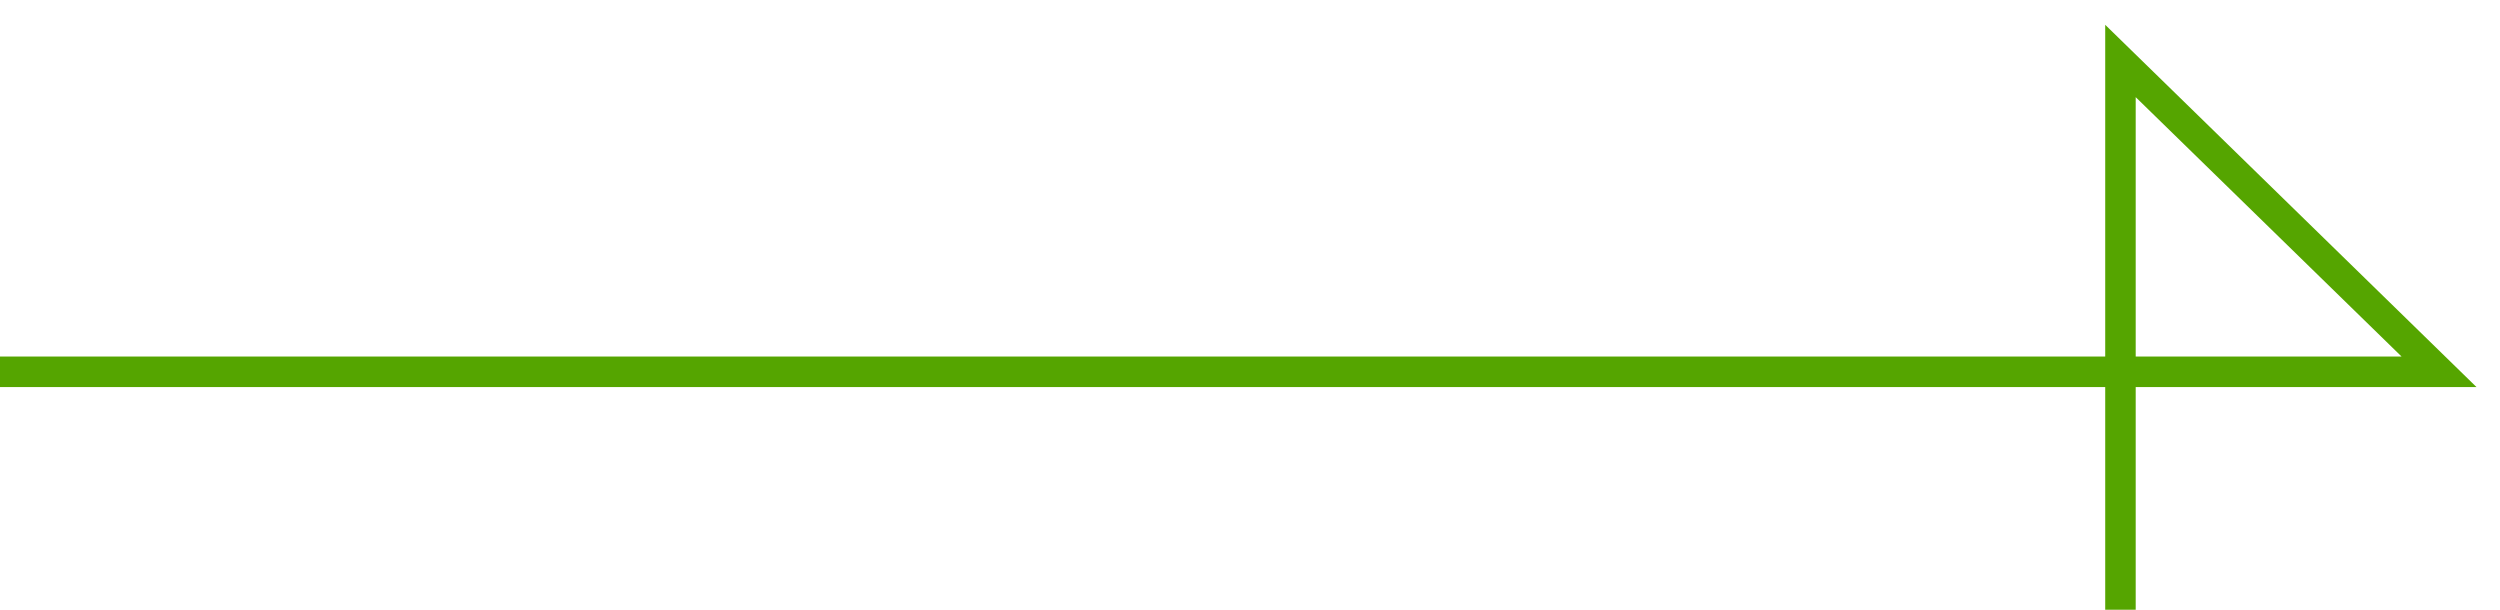
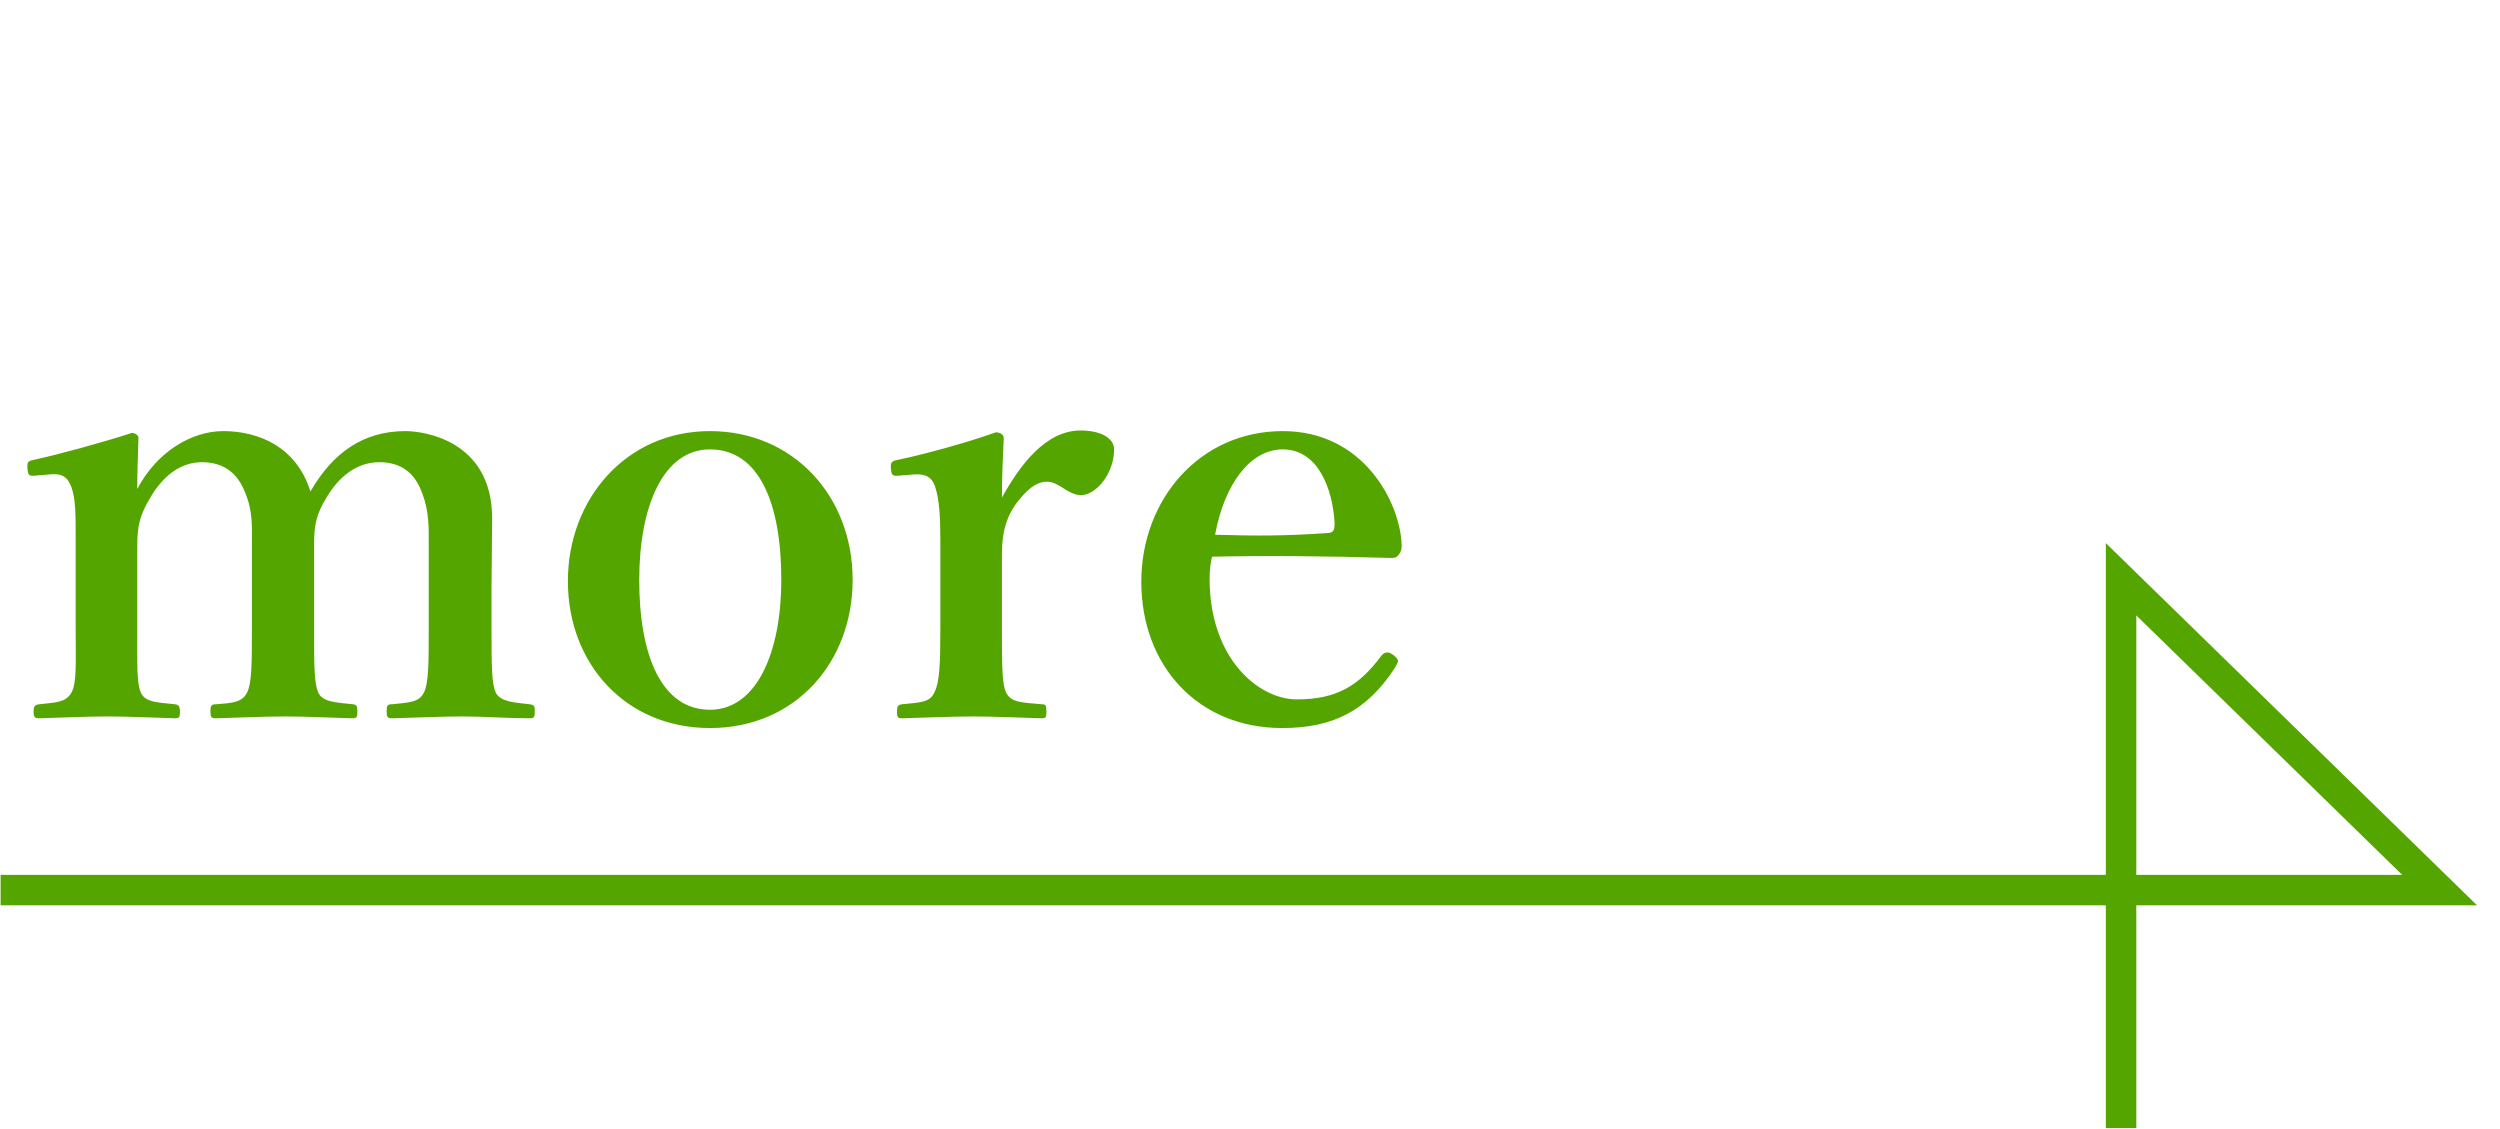
- <svg xmlns="http://www.w3.org/2000/svg" width="82" height="20" viewBox="0 0 82 20" fill="none">
-   <path d="M0 12.195H80L69.551 2V20" stroke="#55A500" />
+ <svg xmlns="http://www.w3.org/2000/svg" width="82" height="37" viewBox="0 0 82 37" fill="none">
+   <path d="M1.642 15.56L1.162 15.6C0.962 15.62 0.922 15.6 0.902 15.38C0.882 15.14 0.922 15.12 1.122 15.08C1.942 14.9 3.342 14.52 4.322 14.2C4.442 14.2 4.542 14.28 4.542 14.36C4.522 14.94 4.502 15.54 4.502 16.04C5.142 14.82 6.282 14.14 7.322 14.14C8.462 14.14 9.722 14.64 10.182 16.12C10.922 14.84 11.922 14.14 13.302 14.14C13.922 14.14 16.142 14.46 16.142 17C16.142 17.74 16.122 18.74 16.122 19.22V20.6C16.122 21.8 16.122 22.42 16.262 22.72C16.422 23.02 16.842 23.04 17.382 23.1C17.502 23.12 17.542 23.14 17.542 23.32C17.542 23.52 17.522 23.56 17.382 23.56C16.682 23.56 15.862 23.5 15.182 23.5C14.482 23.5 13.642 23.54 12.862 23.56C12.702 23.56 12.682 23.52 12.682 23.32C12.682 23.12 12.722 23.1 12.862 23.1C13.422 23.04 13.742 23.04 13.902 22.72C14.062 22.4 14.062 21.76 14.062 20.6V17.88C14.062 17.3 14.082 16.78 13.842 16.16C13.622 15.56 13.202 15.16 12.442 15.16C11.682 15.16 11.102 15.66 10.722 16.3C10.362 16.88 10.302 17.24 10.302 17.86V20.6C10.302 21.8 10.302 22.42 10.442 22.72C10.582 23.02 10.982 23.04 11.582 23.1C11.702 23.12 11.722 23.16 11.722 23.34C11.722 23.52 11.702 23.56 11.562 23.56C10.802 23.54 10.002 23.5 9.362 23.5C8.642 23.5 7.822 23.54 7.082 23.56C6.922 23.56 6.902 23.52 6.902 23.32C6.902 23.14 6.942 23.1 7.082 23.1C7.622 23.06 7.942 23.04 8.102 22.72C8.262 22.4 8.262 21.76 8.262 20.6V17.88C8.262 17.3 8.302 16.78 8.042 16.16C7.802 15.54 7.362 15.16 6.622 15.16C5.882 15.16 5.322 15.66 4.942 16.3C4.582 16.9 4.502 17.26 4.502 17.9V20.6C4.502 21.8 4.482 22.42 4.622 22.72C4.762 23.04 5.182 23.04 5.742 23.1C5.862 23.12 5.902 23.16 5.902 23.36C5.902 23.54 5.862 23.56 5.742 23.56C5.042 23.54 4.202 23.5 3.522 23.5C2.822 23.5 2.022 23.54 1.282 23.56C1.142 23.56 1.102 23.52 1.102 23.34C1.102 23.16 1.142 23.12 1.282 23.1C1.842 23.04 2.162 23.04 2.342 22.72C2.522 22.4 2.482 21.76 2.482 20.6V17.64C2.482 16.92 2.482 16.34 2.342 15.98C2.222 15.64 2.022 15.52 1.642 15.56ZM23.287 14.14C26.007 14.14 27.967 16.26 27.967 19.02C27.967 21.7 26.107 23.88 23.287 23.88C20.527 23.88 18.627 21.78 18.627 19.06C18.627 16.38 20.527 14.14 23.287 14.14ZM23.287 14.74C21.747 14.74 20.967 16.62 20.967 19.02C20.967 21.52 21.707 23.28 23.287 23.28C24.827 23.28 25.627 21.38 25.627 19.02C25.627 16.48 24.887 14.74 23.287 14.74ZM30.003 15.56L29.503 15.6C29.283 15.62 29.243 15.6 29.223 15.38C29.203 15.16 29.243 15.12 29.463 15.08C30.243 14.92 31.723 14.52 32.663 14.18C32.803 14.18 32.923 14.26 32.923 14.36C32.903 14.92 32.863 15.52 32.863 16.32C33.463 15.24 34.303 14.12 35.443 14.12C36.123 14.12 36.543 14.38 36.543 14.74C36.543 15.54 35.943 16.24 35.463 16.24C35.023 16.24 34.743 15.8 34.343 15.8C34.103 15.8 33.823 15.9 33.423 16.4C33.043 16.86 32.863 17.4 32.863 18.16V20.6C32.863 21.8 32.863 22.44 33.003 22.72C33.163 23.04 33.483 23.04 34.183 23.1C34.303 23.1 34.323 23.14 34.323 23.36C34.323 23.54 34.283 23.56 34.183 23.56C33.423 23.54 32.583 23.5 31.923 23.5C31.243 23.5 30.323 23.54 29.583 23.56C29.463 23.56 29.423 23.54 29.423 23.36C29.423 23.14 29.463 23.12 29.583 23.1C30.183 23.04 30.503 23.04 30.643 22.72C30.823 22.38 30.843 21.76 30.843 20.6V17.64C30.843 16.92 30.803 16.38 30.683 16C30.583 15.64 30.343 15.54 30.003 15.56ZM39.755 18.26C39.715 18.44 39.675 18.64 39.675 18.98C39.675 21.62 41.295 22.94 42.535 22.94C43.835 22.94 44.575 22.5 45.315 21.5C45.375 21.42 45.455 21.4 45.515 21.4C45.575 21.4 45.635 21.44 45.695 21.48C45.775 21.54 45.855 21.62 45.855 21.68C45.855 21.72 45.815 21.8 45.755 21.9C44.835 23.32 43.715 23.88 42.055 23.88C39.295 23.88 37.435 21.84 37.435 19.08C37.435 16.38 39.355 14.14 42.075 14.14C44.715 14.14 45.915 16.46 45.975 17.86C45.975 18.02 45.975 18.06 45.875 18.2C45.775 18.32 45.695 18.3 45.575 18.3C43.555 18.24 41.535 18.22 39.755 18.26ZM39.855 17.54C41.255 17.58 42.195 17.58 43.595 17.48C43.755 17.46 43.775 17.34 43.775 17.16C43.715 16.04 43.235 14.74 42.075 14.74C40.995 14.74 40.155 15.9 39.855 17.54Z" fill="#55A500" />
+   <path d="M0.02 29.195H80.02L69.571 19V37" stroke="#55A500" />
</svg>
